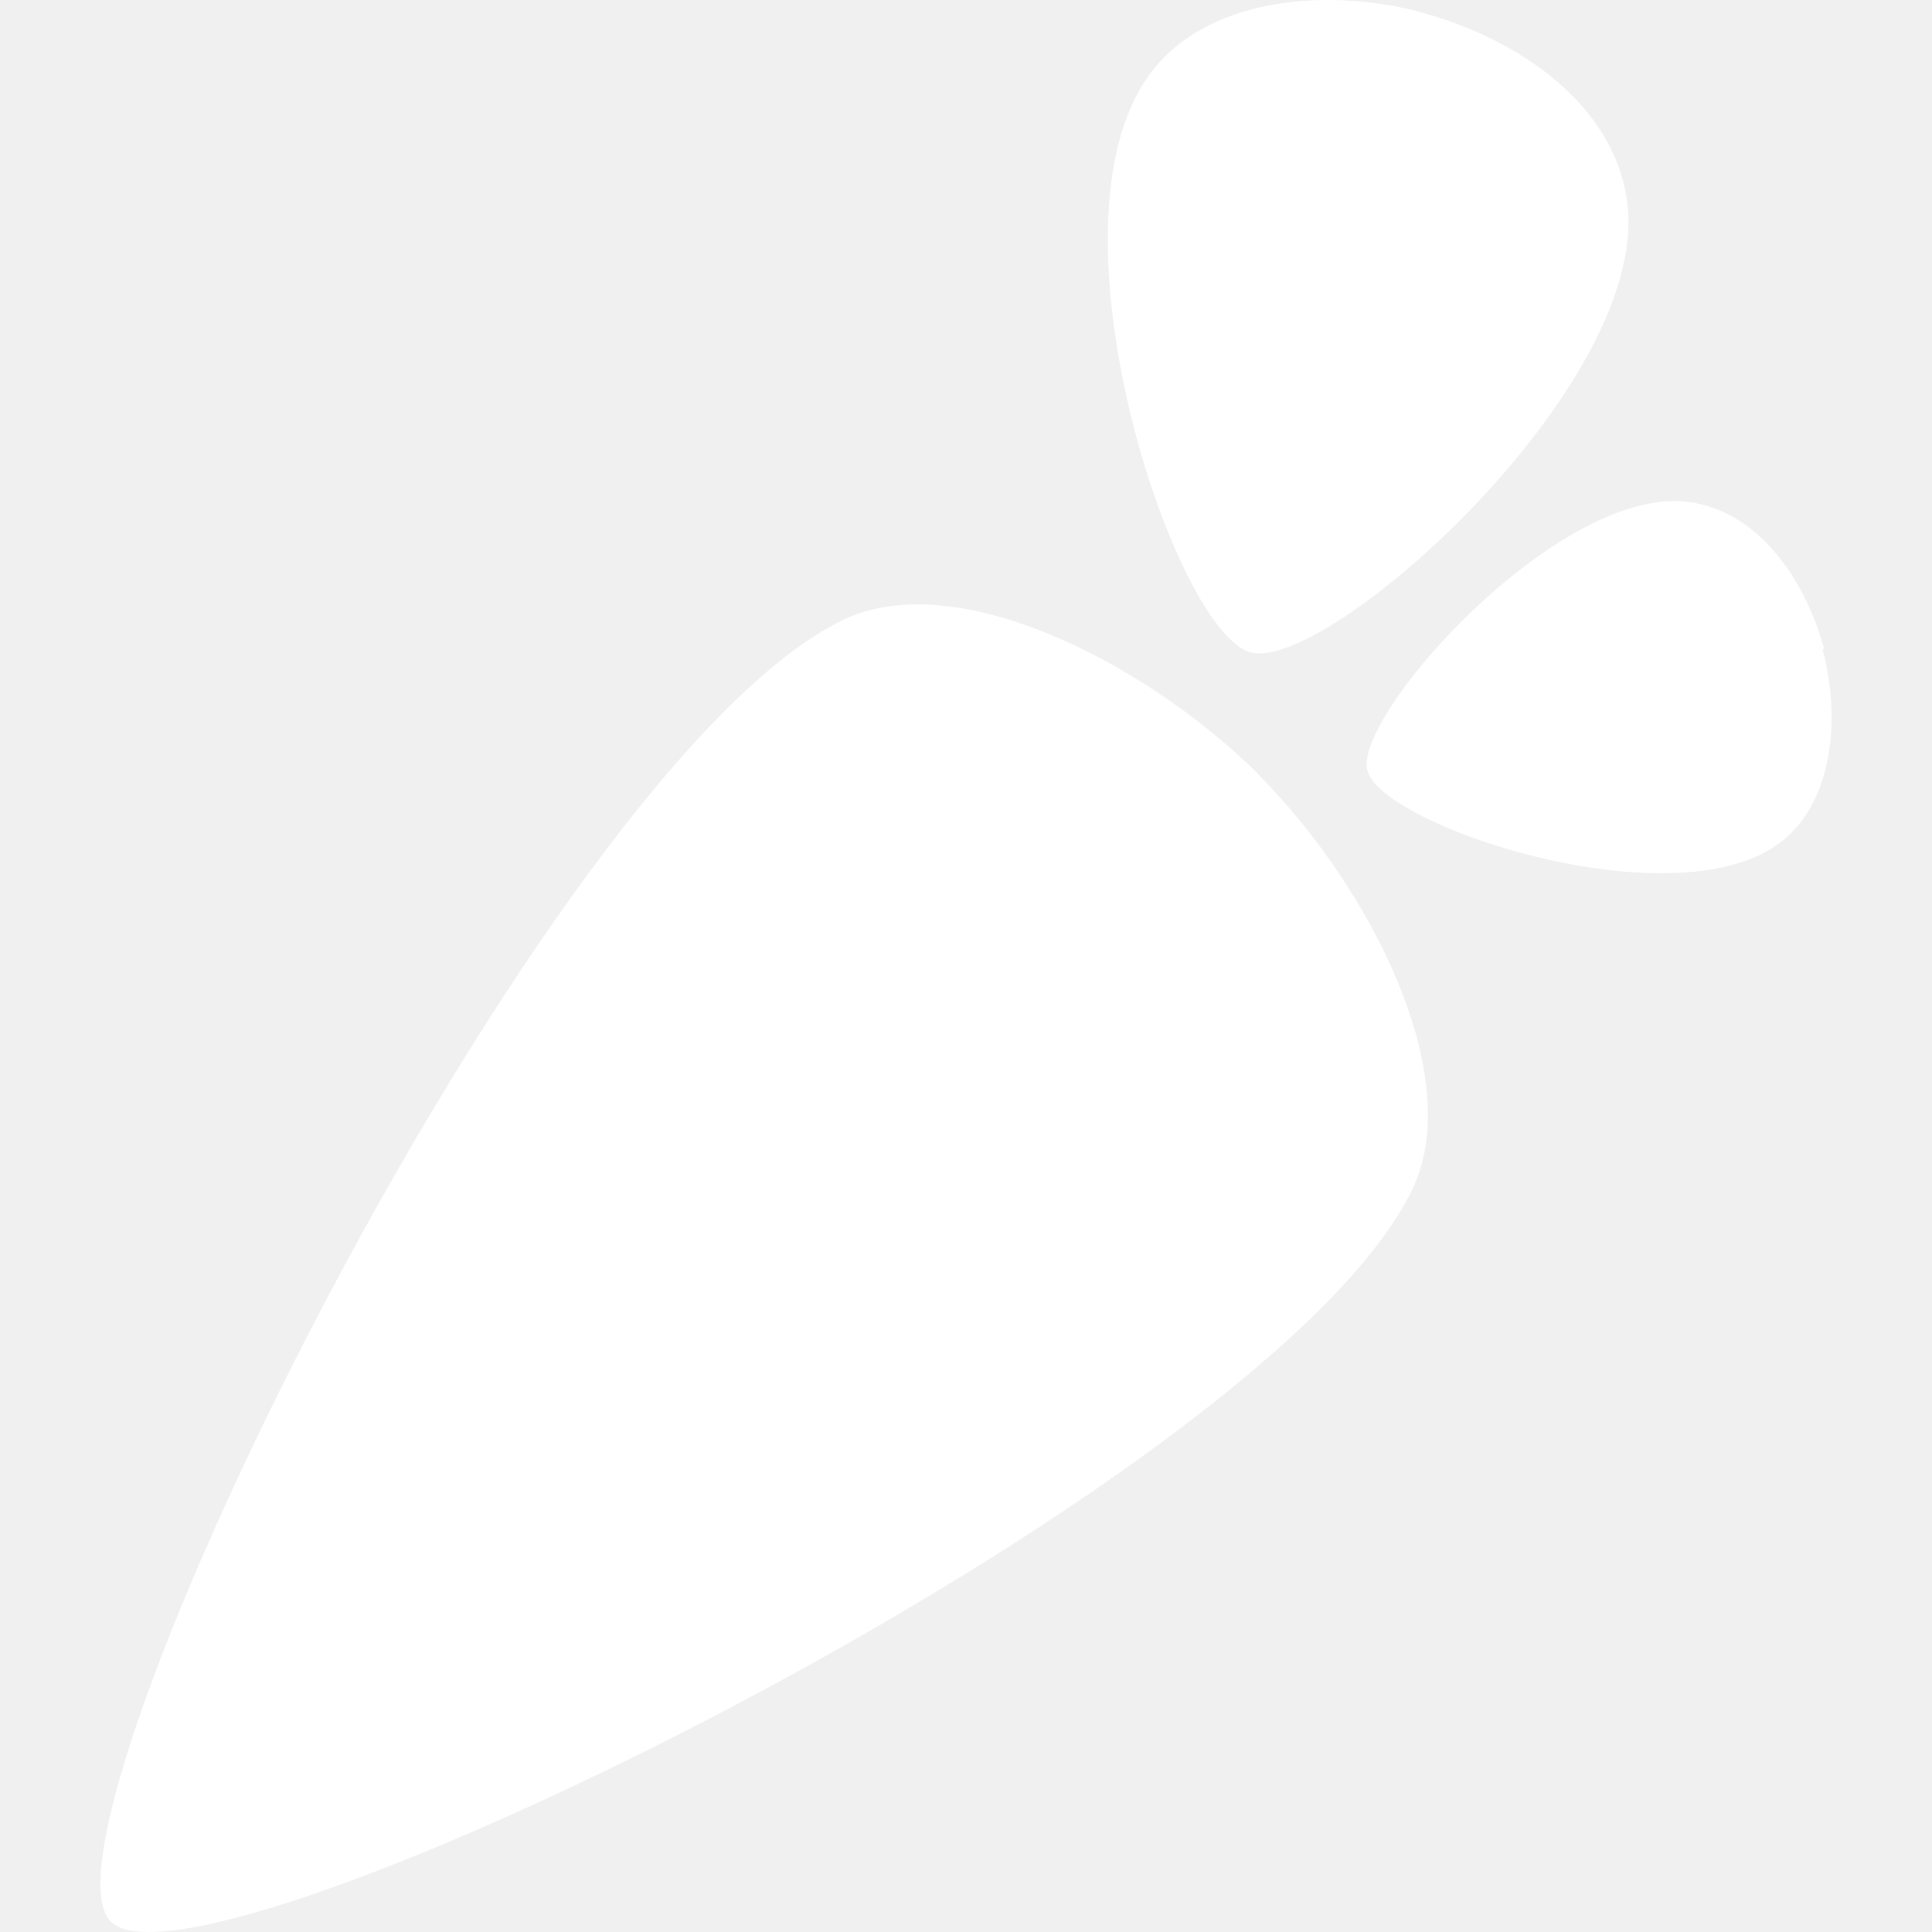
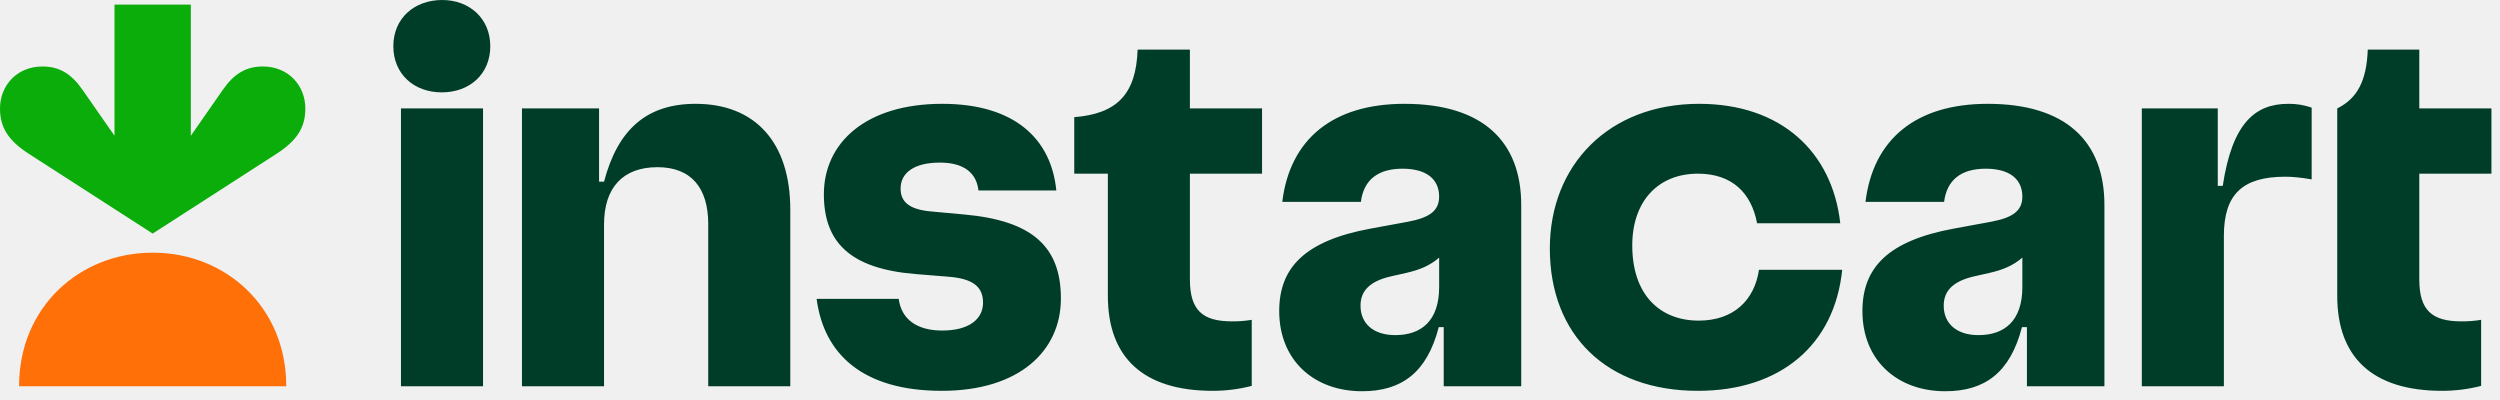
- <svg xmlns="http://www.w3.org/2000/svg" fill="#FFFFFF" role="img" viewBox="0 0 24 24">
-   <path d="M15.629 9.619c1.421 1.429 2.58 3.766 1.917 5.152-1.778 3.715-15.04 10.226-16.169 9.1C.252 22.746 6.768 9.476 10.481 7.697c1.388-.66 3.724.51 5.152 1.92l-.005.014v-.012zm7.028-1.566c-.231-.855-.821-1.717-1.7-1.82-1.61-.186-4.151 2.663-3.971 3.339.181.69 3.766 1.875 5.1.915.691-.494.781-1.56.556-2.414l.015-.02zM17.666.158c1.198.324 2.407 1.148 2.551 2.382.261 2.259-3.732 5.819-4.68 5.564-.948-.251-2.618-5.284-1.269-7.162.695-.972 2.201-1.106 3.399-.788v.004h-.001z" />
+ <svg xmlns="http://www.w3.org/2000/svg" width="150" height="24" fill="none">
+   <path d="m57.86 12.87-1.992-.183c-1.306-.114-1.832-.572-1.832-1.374 0-.939.801-1.557 2.358-1.557 1.466 0 2.199.64 2.313 1.671h4.672c-.298-3.045-2.45-5.198-6.847-5.198-4.58 0-7.1 2.336-7.1 5.427 0 2.886 1.58 4.466 5.497 4.787l1.97.16c1.533.115 2.083.641 2.083 1.557 0 .962-.801 1.672-2.45 1.672-1.535 0-2.45-.687-2.61-1.9h-4.925c.435 3.32 2.771 5.518 7.512 5.518 4.603 0 7.145-2.358 7.145-5.542 0-3.091-1.695-4.671-5.794-5.038ZM41.738 6.229c-2.931 0-4.672 1.534-5.496 4.672h-.298V6.504h-4.626v16.672h4.924v-9.71c0-2.222 1.145-3.435 3.206-3.435 2.038 0 3.046 1.26 3.046 3.412v9.733h4.923V12.573c0-4.031-2.107-6.344-5.68-6.344ZM26.532 0C24.86 0 23.6 1.1 23.6 2.771c0 1.672 1.237 2.771 2.909 2.771 1.672 0 2.908-1.1 2.908-2.771C29.417 1.122 28.181 0 26.532 0ZM28.982 6.504h-4.924v16.672h4.924V6.504ZM71.394 2.977h-3.137c-.092 2.68-1.237 3.847-3.802 4.053v3.39h2.016v7.328c0 3.687 2.106 5.702 6.297 5.702.788 0 1.573-.1 2.336-.297V19.19a6.777 6.777 0 0 1-1.19.091c-1.764 0-2.52-.664-2.52-2.519V10.42h4.329V6.504h-4.329V2.977ZM149.486 10.42V6.504h-4.328V2.977h-3.092c-.069 1.855-.618 2.931-1.832 3.527v11.244c0 3.687 2.107 5.702 6.298 5.702.788 0 1.573-.1 2.336-.297V19.19a6.781 6.781 0 0 1-1.191.091c-1.764 0-2.519-.664-2.519-2.519V10.42h4.328ZM133.364 11.153h-.298v-4.65h-4.557v16.673h4.924v-9.023c0-2.497 1.122-3.55 3.687-3.55.435 0 .916.046 1.58.16V6.458a4.064 4.064 0 0 0-1.397-.229c-1.993 0-3.367 1.145-3.939 4.924ZM101.921 19.237c-2.313 0-3.985-1.535-3.985-4.512 0-2.656 1.557-4.305 3.939-4.305 2.038 0 3.206 1.145 3.55 2.977h4.992c-.481-4.283-3.549-7.168-8.473-7.168-5.405 0-8.954 3.664-8.954 8.68 0 5.198 3.412 8.541 8.885 8.541 4.97 0 8.199-2.77 8.657-7.26h-4.993c-.274 1.833-1.534 3.047-3.618 3.047ZM84.265 6.229c-4.283 0-6.87 2.107-7.329 5.885h4.718c.16-1.305 1.008-1.992 2.496-1.992 1.511 0 2.198.687 2.198 1.672 0 .824-.526 1.26-1.877 1.511l-2.245.413c-3.961.732-5.473 2.358-5.473 4.946 0 2.954 2.084 4.81 4.97 4.81 2.358 0 3.893-1.1 4.603-3.848h.297v3.55h4.65V12.298c0-3.779-2.268-6.069-7.008-6.069Zm-.55 13.878c-1.328 0-2.084-.71-2.084-1.764 0-.87.527-1.465 1.832-1.763l.916-.206c.79-.183 1.403-.427 1.97-.917v1.764c0 2.038-1.077 2.886-2.634 2.886ZM119.257 6.229c-4.283 0-6.87 2.107-7.328 5.885h4.717c.161-1.305 1.008-1.992 2.496-1.992 1.512 0 2.199.687 2.199 1.672 0 .824-.527 1.26-1.878 1.511l-2.244.413c-3.962.732-5.474 2.358-5.474 4.946 0 2.954 2.084 4.81 4.97 4.81 2.359 0 3.893-1.1 4.603-3.848h.298v3.55h4.649V12.298c0-3.779-2.268-6.069-7.008-6.069Zm-.55 13.878c-1.328 0-2.084-.71-2.084-1.764 0-.87.527-1.465 1.832-1.763l.916-.206c.79-.183 1.404-.427 1.97-.917v1.764c0 2.038-1.076 2.886-2.634 2.886Z" fill="#003D29" />
+   <path d="M15.77 3.989c-1.012 0-1.734.441-2.4 1.399l-1.92 2.757V.275H6.87v7.87L4.95 5.388c-.665-.958-1.387-1.399-2.4-1.399C1.022 3.989.005 5.117 0 6.507c-.004 1.19.557 1.966 1.74 2.728l7.42 4.78 7.42-4.78c1.183-.762 1.744-1.538 1.74-2.728-.004-1.39-1.022-2.518-2.55-2.518Z" fill="#0AAD0A" />
+   <path d="M9.16 15.16c4.41 0 8.025 3.292 8.015 8.016H1.145C1.136 18.454 4.75 15.16 9.16 15.16Z" fill="#FF7009" />
</svg>
